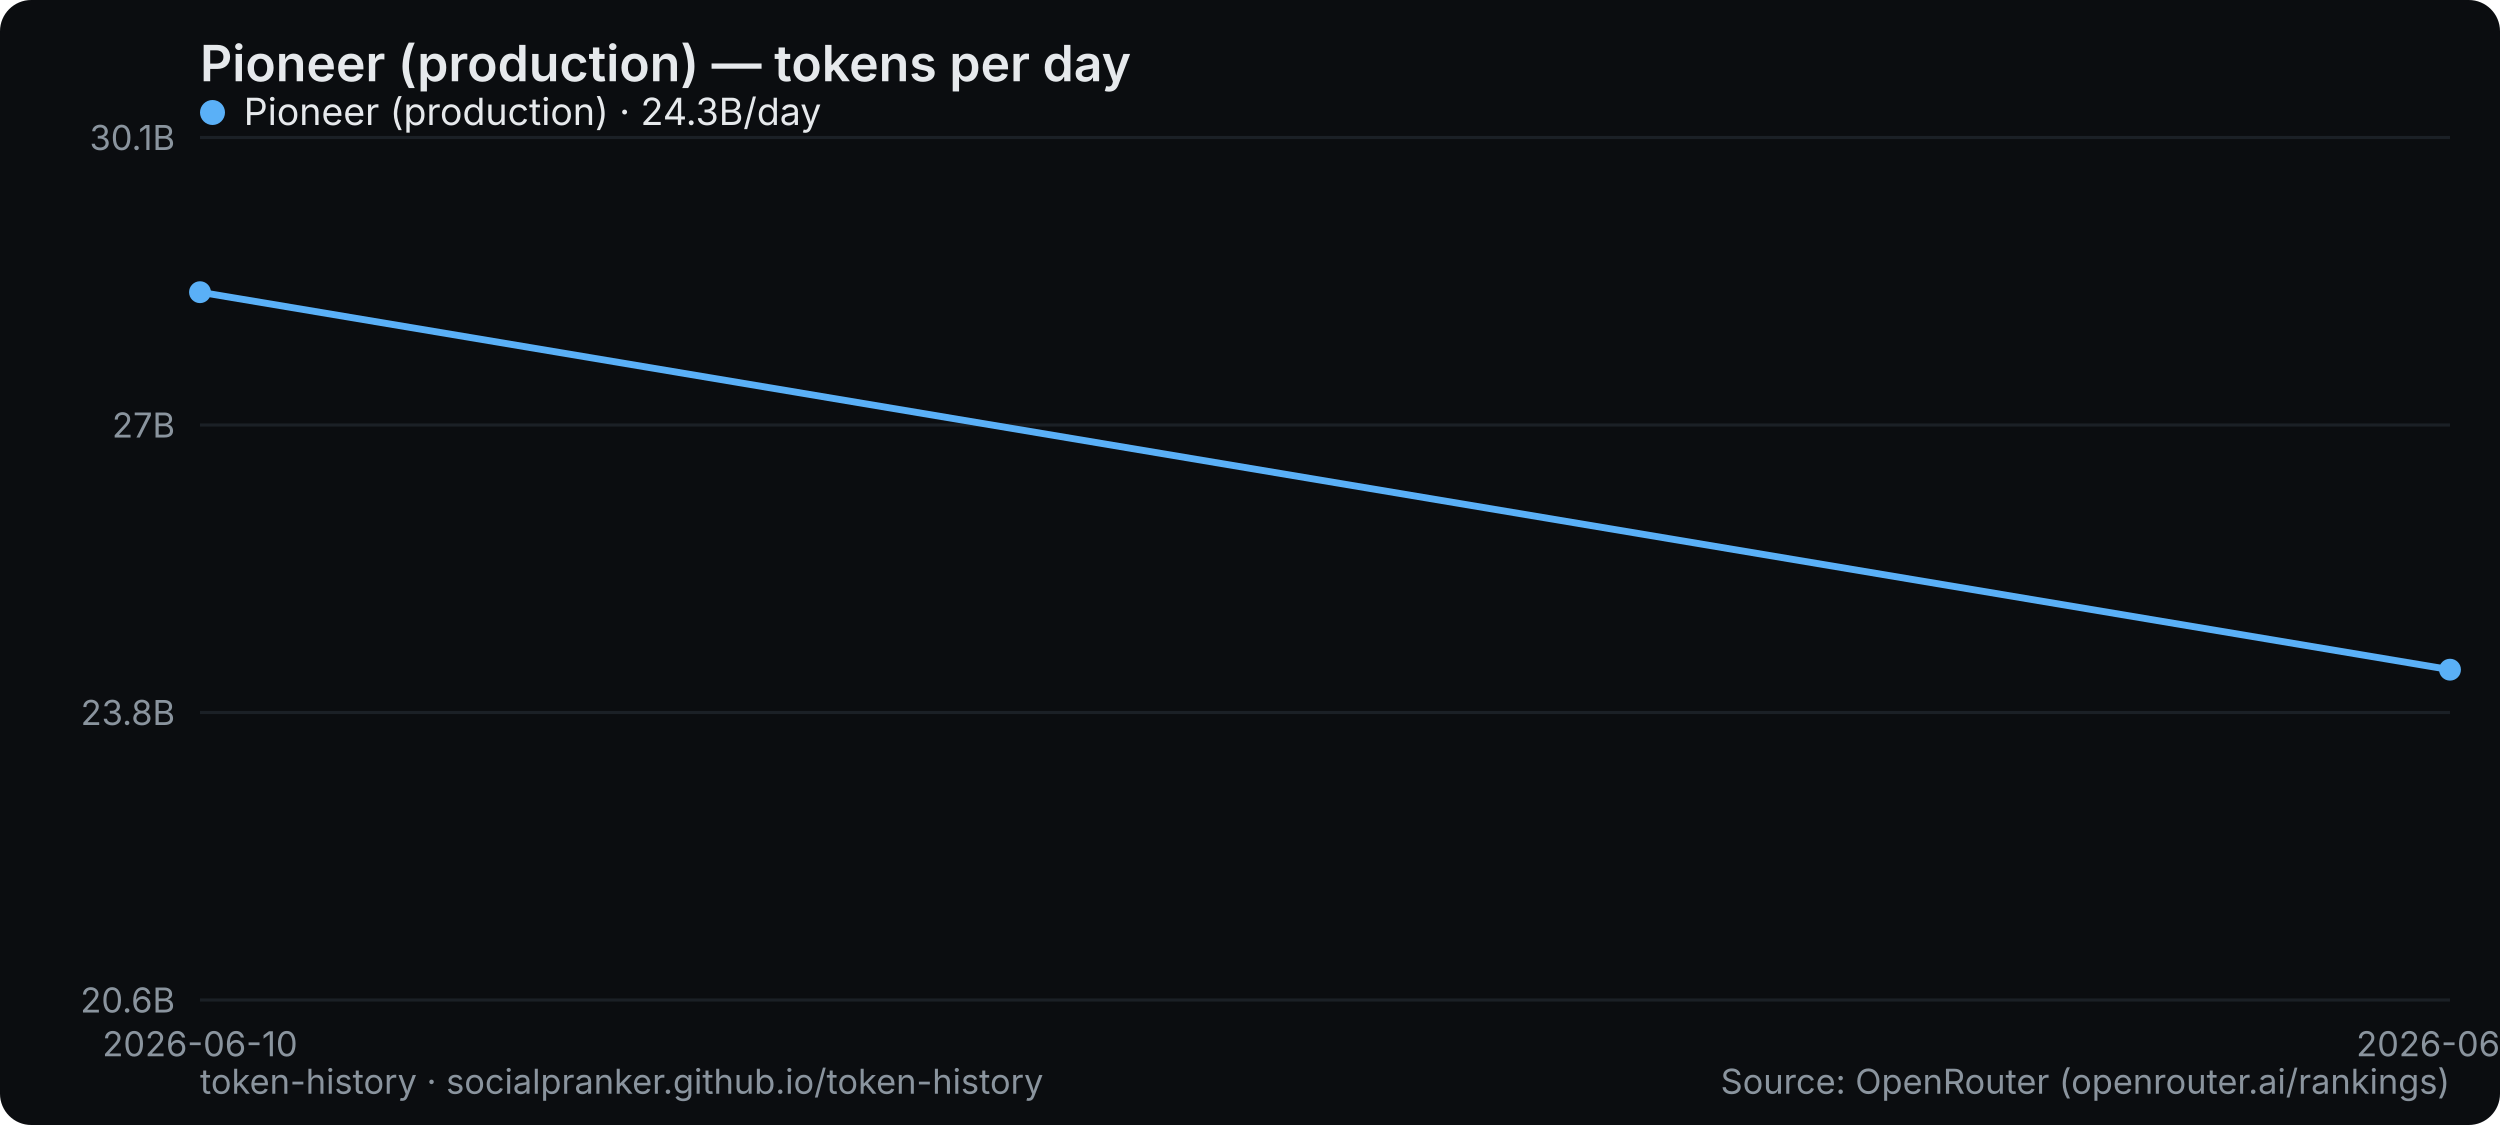
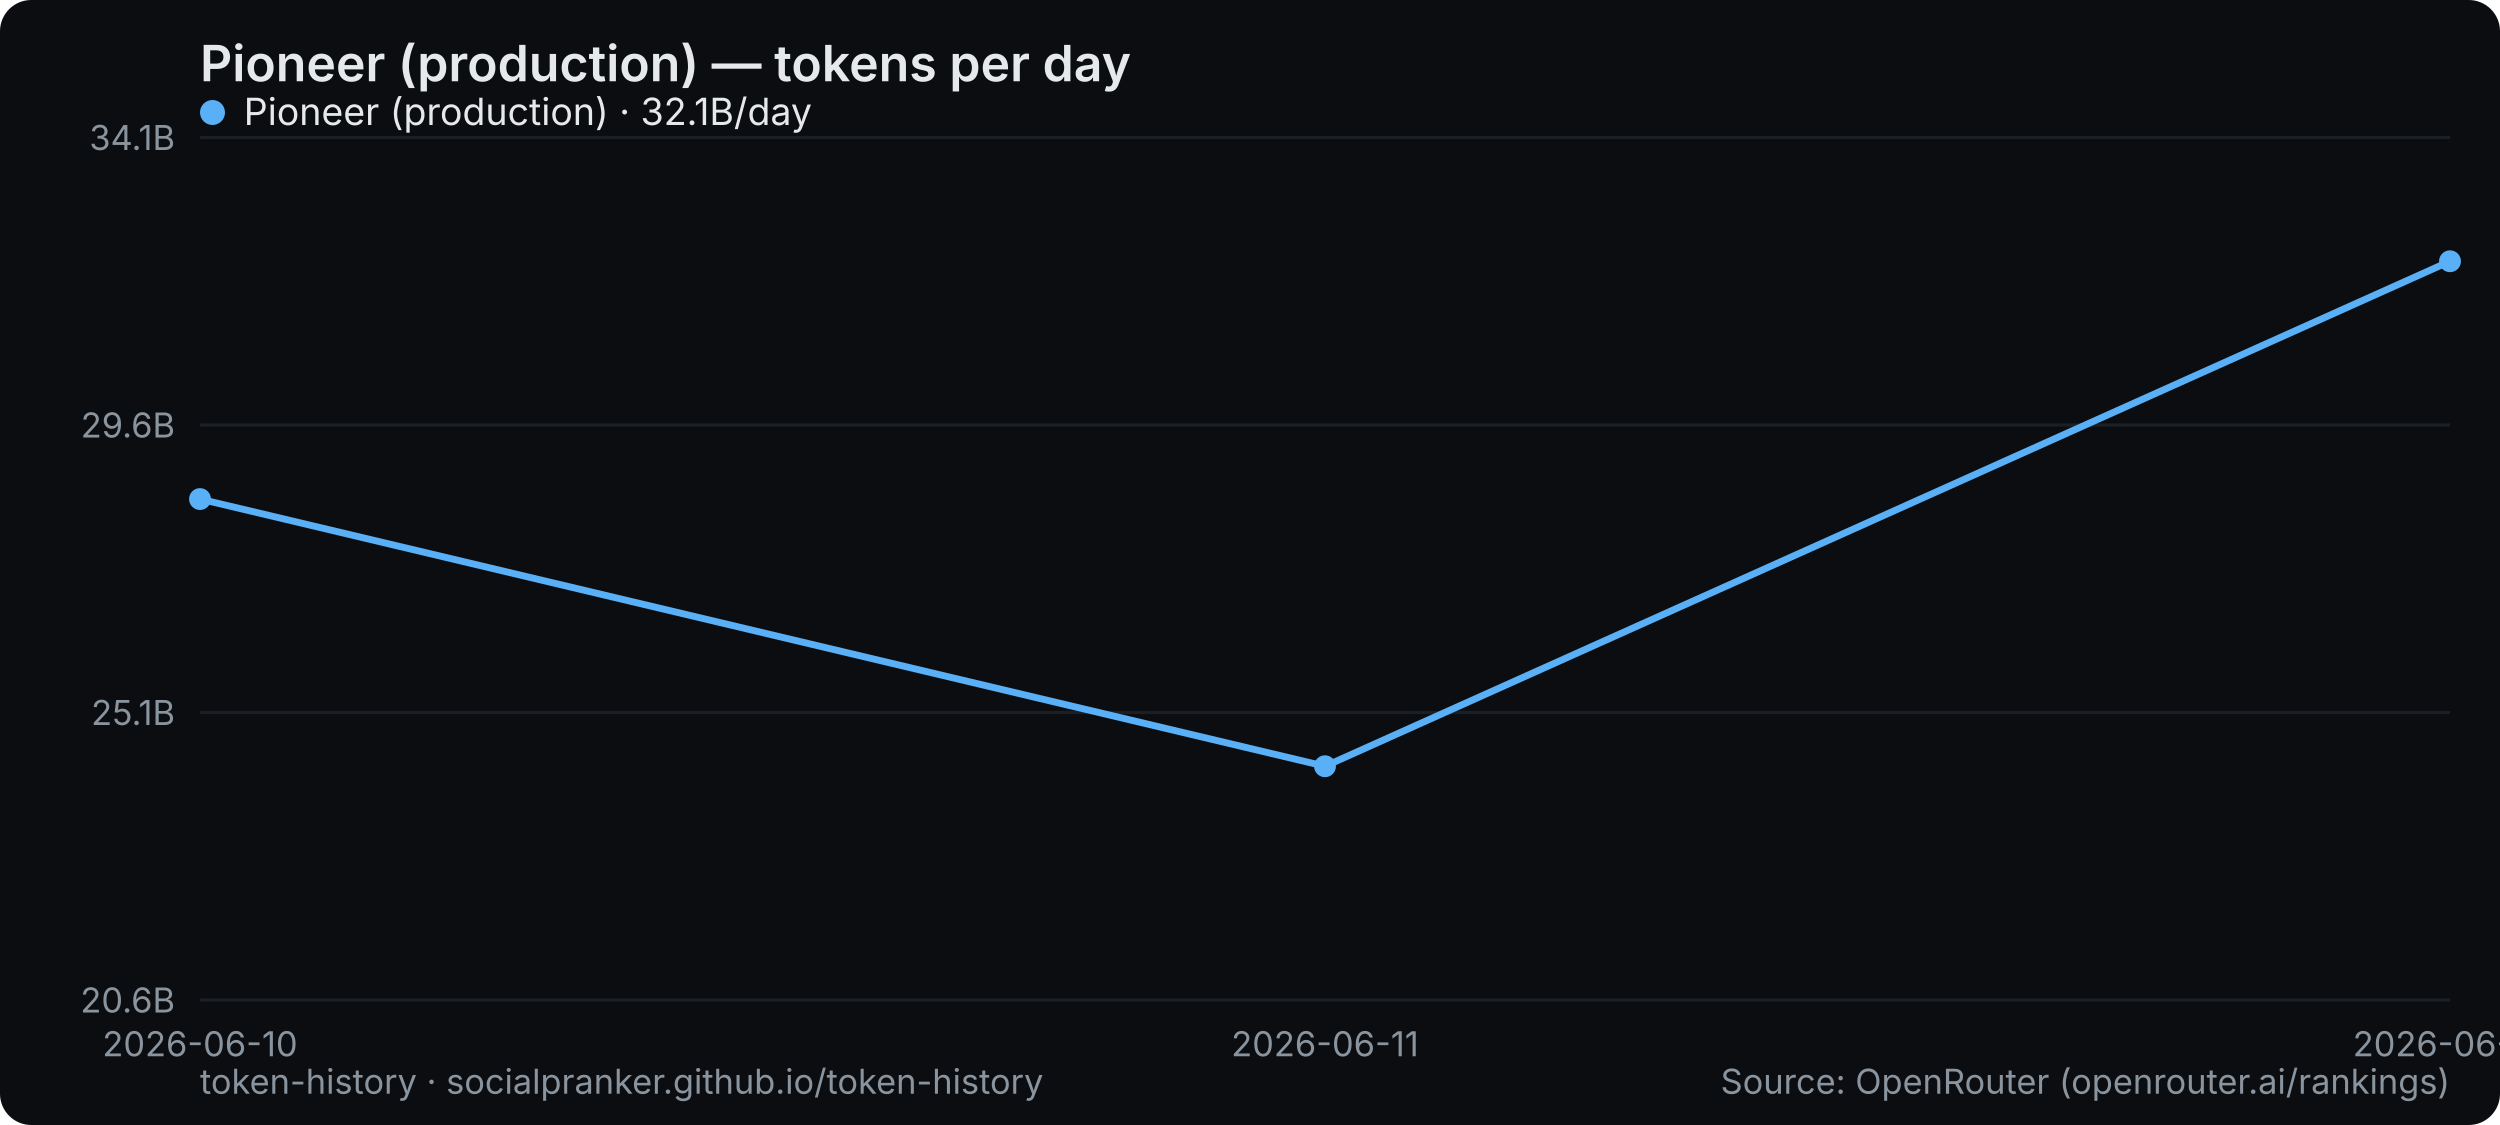
<svg xmlns="http://www.w3.org/2000/svg" width="800" height="360" viewBox="0 0 800 360" role="img" aria-label="Pioneer (production) — tokens per day">
  <rect width="800" height="360" rx="10" fill="#0b0d10" />
  <text x="64" y="26" font-family="system-ui,-apple-system,Segoe UI,sans-serif" font-size="16" font-weight="600" fill="#e6e9ec">Pioneer (production) — tokens per day</text>
  <line x1="64" y1="320" x2="784" y2="320" stroke="#1b2026" stroke-width="1" />
  <text x="56" y="324" text-anchor="end" font-family="system-ui,-apple-system,Segoe UI,sans-serif" font-size="11" fill="#8a949e">20.6B</text>
  <line x1="64" y1="228" x2="784" y2="228" stroke="#1b2026" stroke-width="1" />
-   <text x="56" y="232" text-anchor="end" font-family="system-ui,-apple-system,Segoe UI,sans-serif" font-size="11" fill="#8a949e">23.8B</text>
+   <text x="56" y="232" text-anchor="end" font-family="system-ui,-apple-system,Segoe UI,sans-serif" font-size="11" fill="#8a949e">25.1B</text>
  <line x1="64" y1="136" x2="784" y2="136" stroke="#1b2026" stroke-width="1" />
-   <text x="56" y="140" text-anchor="end" font-family="system-ui,-apple-system,Segoe UI,sans-serif" font-size="11" fill="#8a949e">27B</text>
+   <text x="56" y="140" text-anchor="end" font-family="system-ui,-apple-system,Segoe UI,sans-serif" font-size="11" fill="#8a949e">29.6B</text>
  <line x1="64" y1="44" x2="784" y2="44" stroke="#1b2026" stroke-width="1" />
-   <text x="56" y="48" text-anchor="end" font-family="system-ui,-apple-system,Segoe UI,sans-serif" font-size="11" fill="#8a949e">30.1B</text>
+   <text x="56" y="48" text-anchor="end" font-family="system-ui,-apple-system,Segoe UI,sans-serif" font-size="11" fill="#8a949e">34.1B</text>
  <text x="64" y="338" text-anchor="middle" font-family="system-ui,-apple-system,Segoe UI,sans-serif" font-size="11" fill="#8a949e">2026-06-10</text>
-   <text x="784" y="338" text-anchor="middle" font-family="system-ui,-apple-system,Segoe UI,sans-serif" font-size="11" fill="#8a949e">2026-06-11</text>
-   <polyline points="64.0,93.5 784.0,214.3" fill="none" stroke="#5ab0f7" stroke-width="2.2" stroke-linejoin="round" stroke-linecap="round" />
-   <circle cx="64.0" cy="93.5" r="3.5" fill="#5ab0f7" />
-   <circle cx="784.0" cy="214.3" r="3.5" fill="#5ab0f7" />
+   <text x="424" y="338" text-anchor="middle" font-family="system-ui,-apple-system,Segoe UI,sans-serif" font-size="11" fill="#8a949e">2026-06-11</text>
+   <text x="784" y="338" text-anchor="middle" font-family="system-ui,-apple-system,Segoe UI,sans-serif" font-size="11" fill="#8a949e">2026-06-12</text>
+   <polyline points="64.0,159.7 424.0,245.2 784.0,83.6" fill="none" stroke="#5ab0f7" stroke-width="2.2" stroke-linejoin="round" stroke-linecap="round" />
+   <circle cx="64.0" cy="159.7" r="3.5" fill="#5ab0f7" />
+   <circle cx="424.0" cy="245.2" r="3.5" fill="#5ab0f7" />
+   <circle cx="784.0" cy="83.6" r="3.5" fill="#5ab0f7" />
  <g font-family="system-ui,-apple-system,Segoe UI,sans-serif" font-size="12">
    <circle cx="68" cy="36" r="4" fill="#5ab0f7" />
-     <text x="78" y="40" fill="#e6e9ec">Pioneer (production) · 24.3B/day</text>
+     <text x="78" y="40" fill="#e6e9ec">Pioneer (production) · 32.1B/day</text>
  </g>
  <text x="64" y="350" font-family="system-ui,-apple-system,Segoe UI,sans-serif" font-size="11" fill="#8a949e">token-history · socialpranker.github.io/token-history</text>
  <text x="784" y="350" text-anchor="end" font-family="system-ui,-apple-system,Segoe UI,sans-serif" font-size="11" fill="#8a949e">Source: OpenRouter (openrouter.ai/rankings)</text>
</svg>
